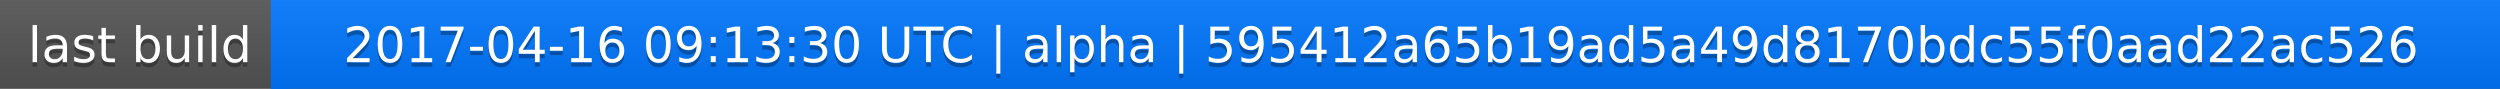
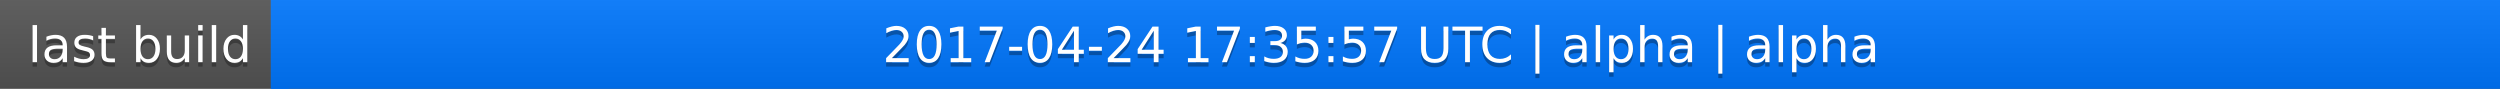
<svg xmlns="http://www.w3.org/2000/svg" width="563" height="20">
  <linearGradient id="a" x2="0" y2="100%">
    <stop offset="0" stop-color="#bbb" stop-opacity=".1" />
    <stop offset="1" stop-opacity=".1" />
  </linearGradient>
  <rect rx="0" width="563" height="20" fill="#555" />
  <rect rx="0" x="61" width="502" height="20" fill="#07f" />
  <path fill="#07f" d="M61 0h4v20h-4z" />
  <rect rx="0" width="563" height="20" fill="url(#a)" />
  <g fill="#fff" text-anchor="middle" font-family="DejaVu Sans,Verdana,Geneva,sans-serif" font-size="11">
    <text x="31.5" y="15" fill="#010101" fill-opacity=".3">last build</text>
    <text x="31.5" y="14">last build</text>
-     <text x="311" y="15" fill="#010101" fill-opacity=".3">2017-04-16 09:13:30 UTC | alpha | 595412a65b19ad5a49d8170bdc55f0aad22ac526</text>
-     <text x="311" y="14">2017-04-16 09:13:30 UTC | alpha | 595412a65b19ad5a49d8170bdc55f0aad22ac526</text>
+     <text x="311" y="15" fill="#010101" fill-opacity=".3">2017-04-24 17:35:57 UTC | alpha | alpha</text>
+     <text x="311" y="14">2017-04-24 17:35:57 UTC | alpha | alpha</text>
  </g>
</svg>
